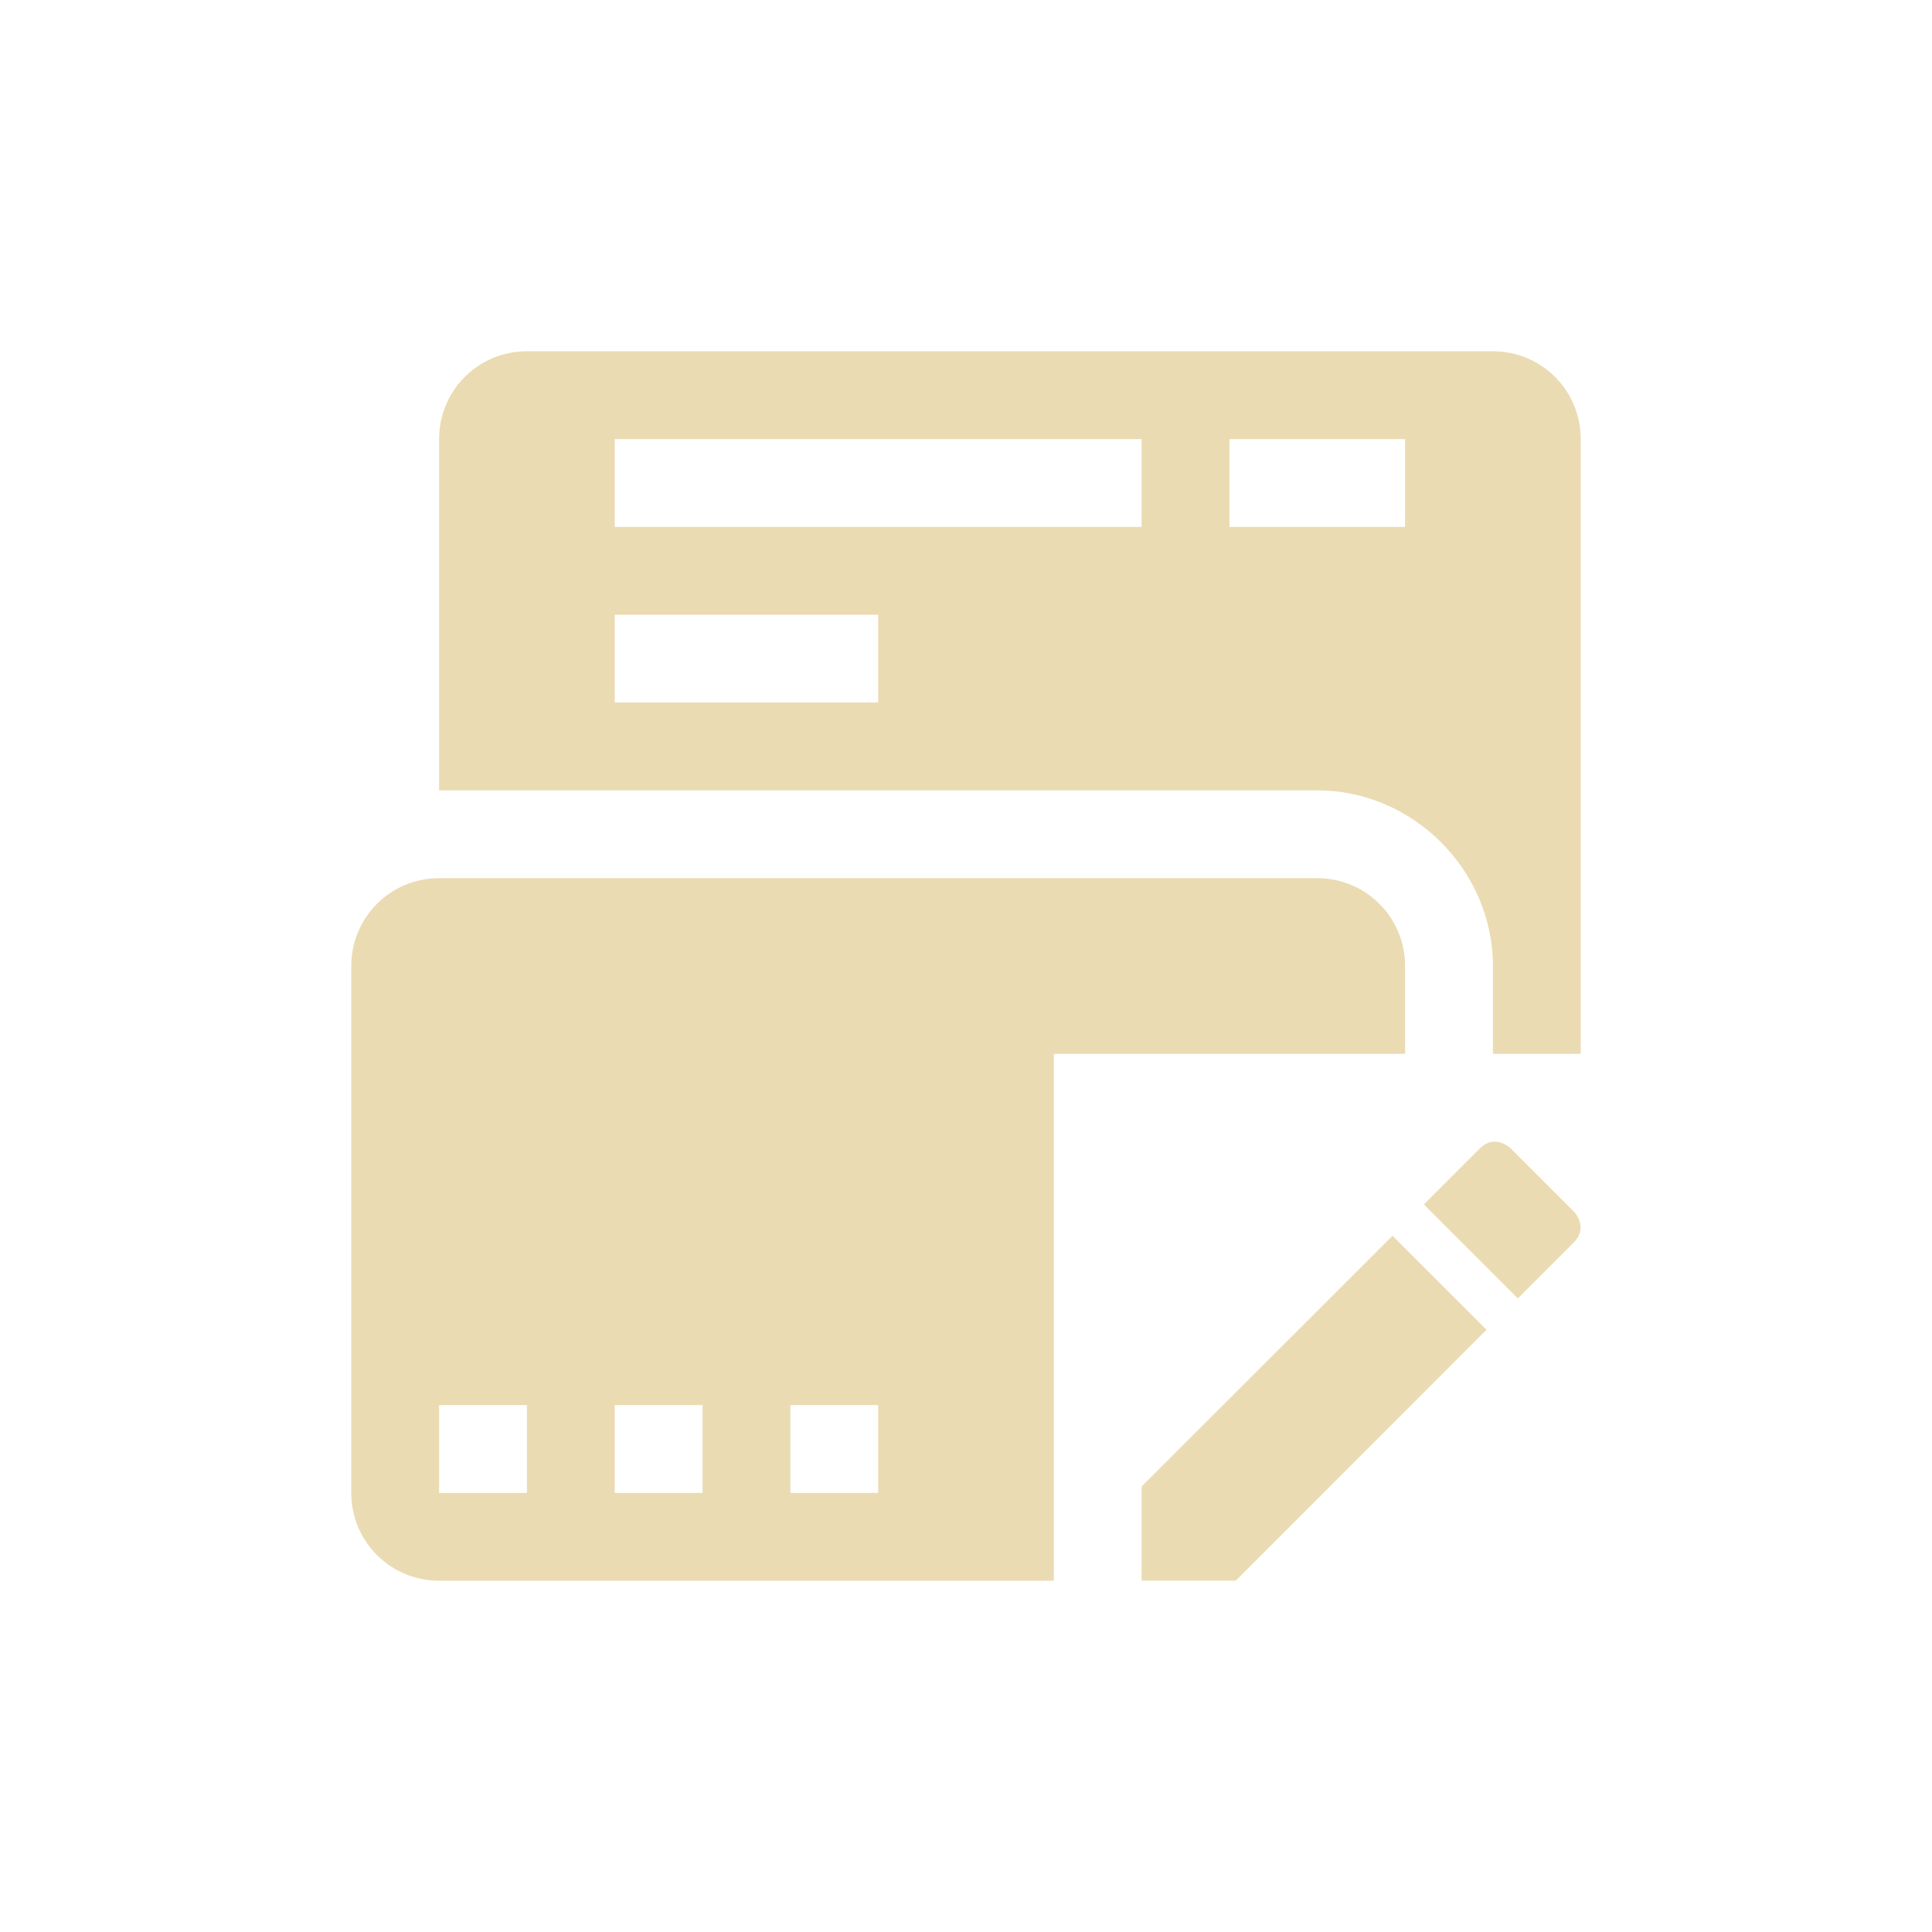
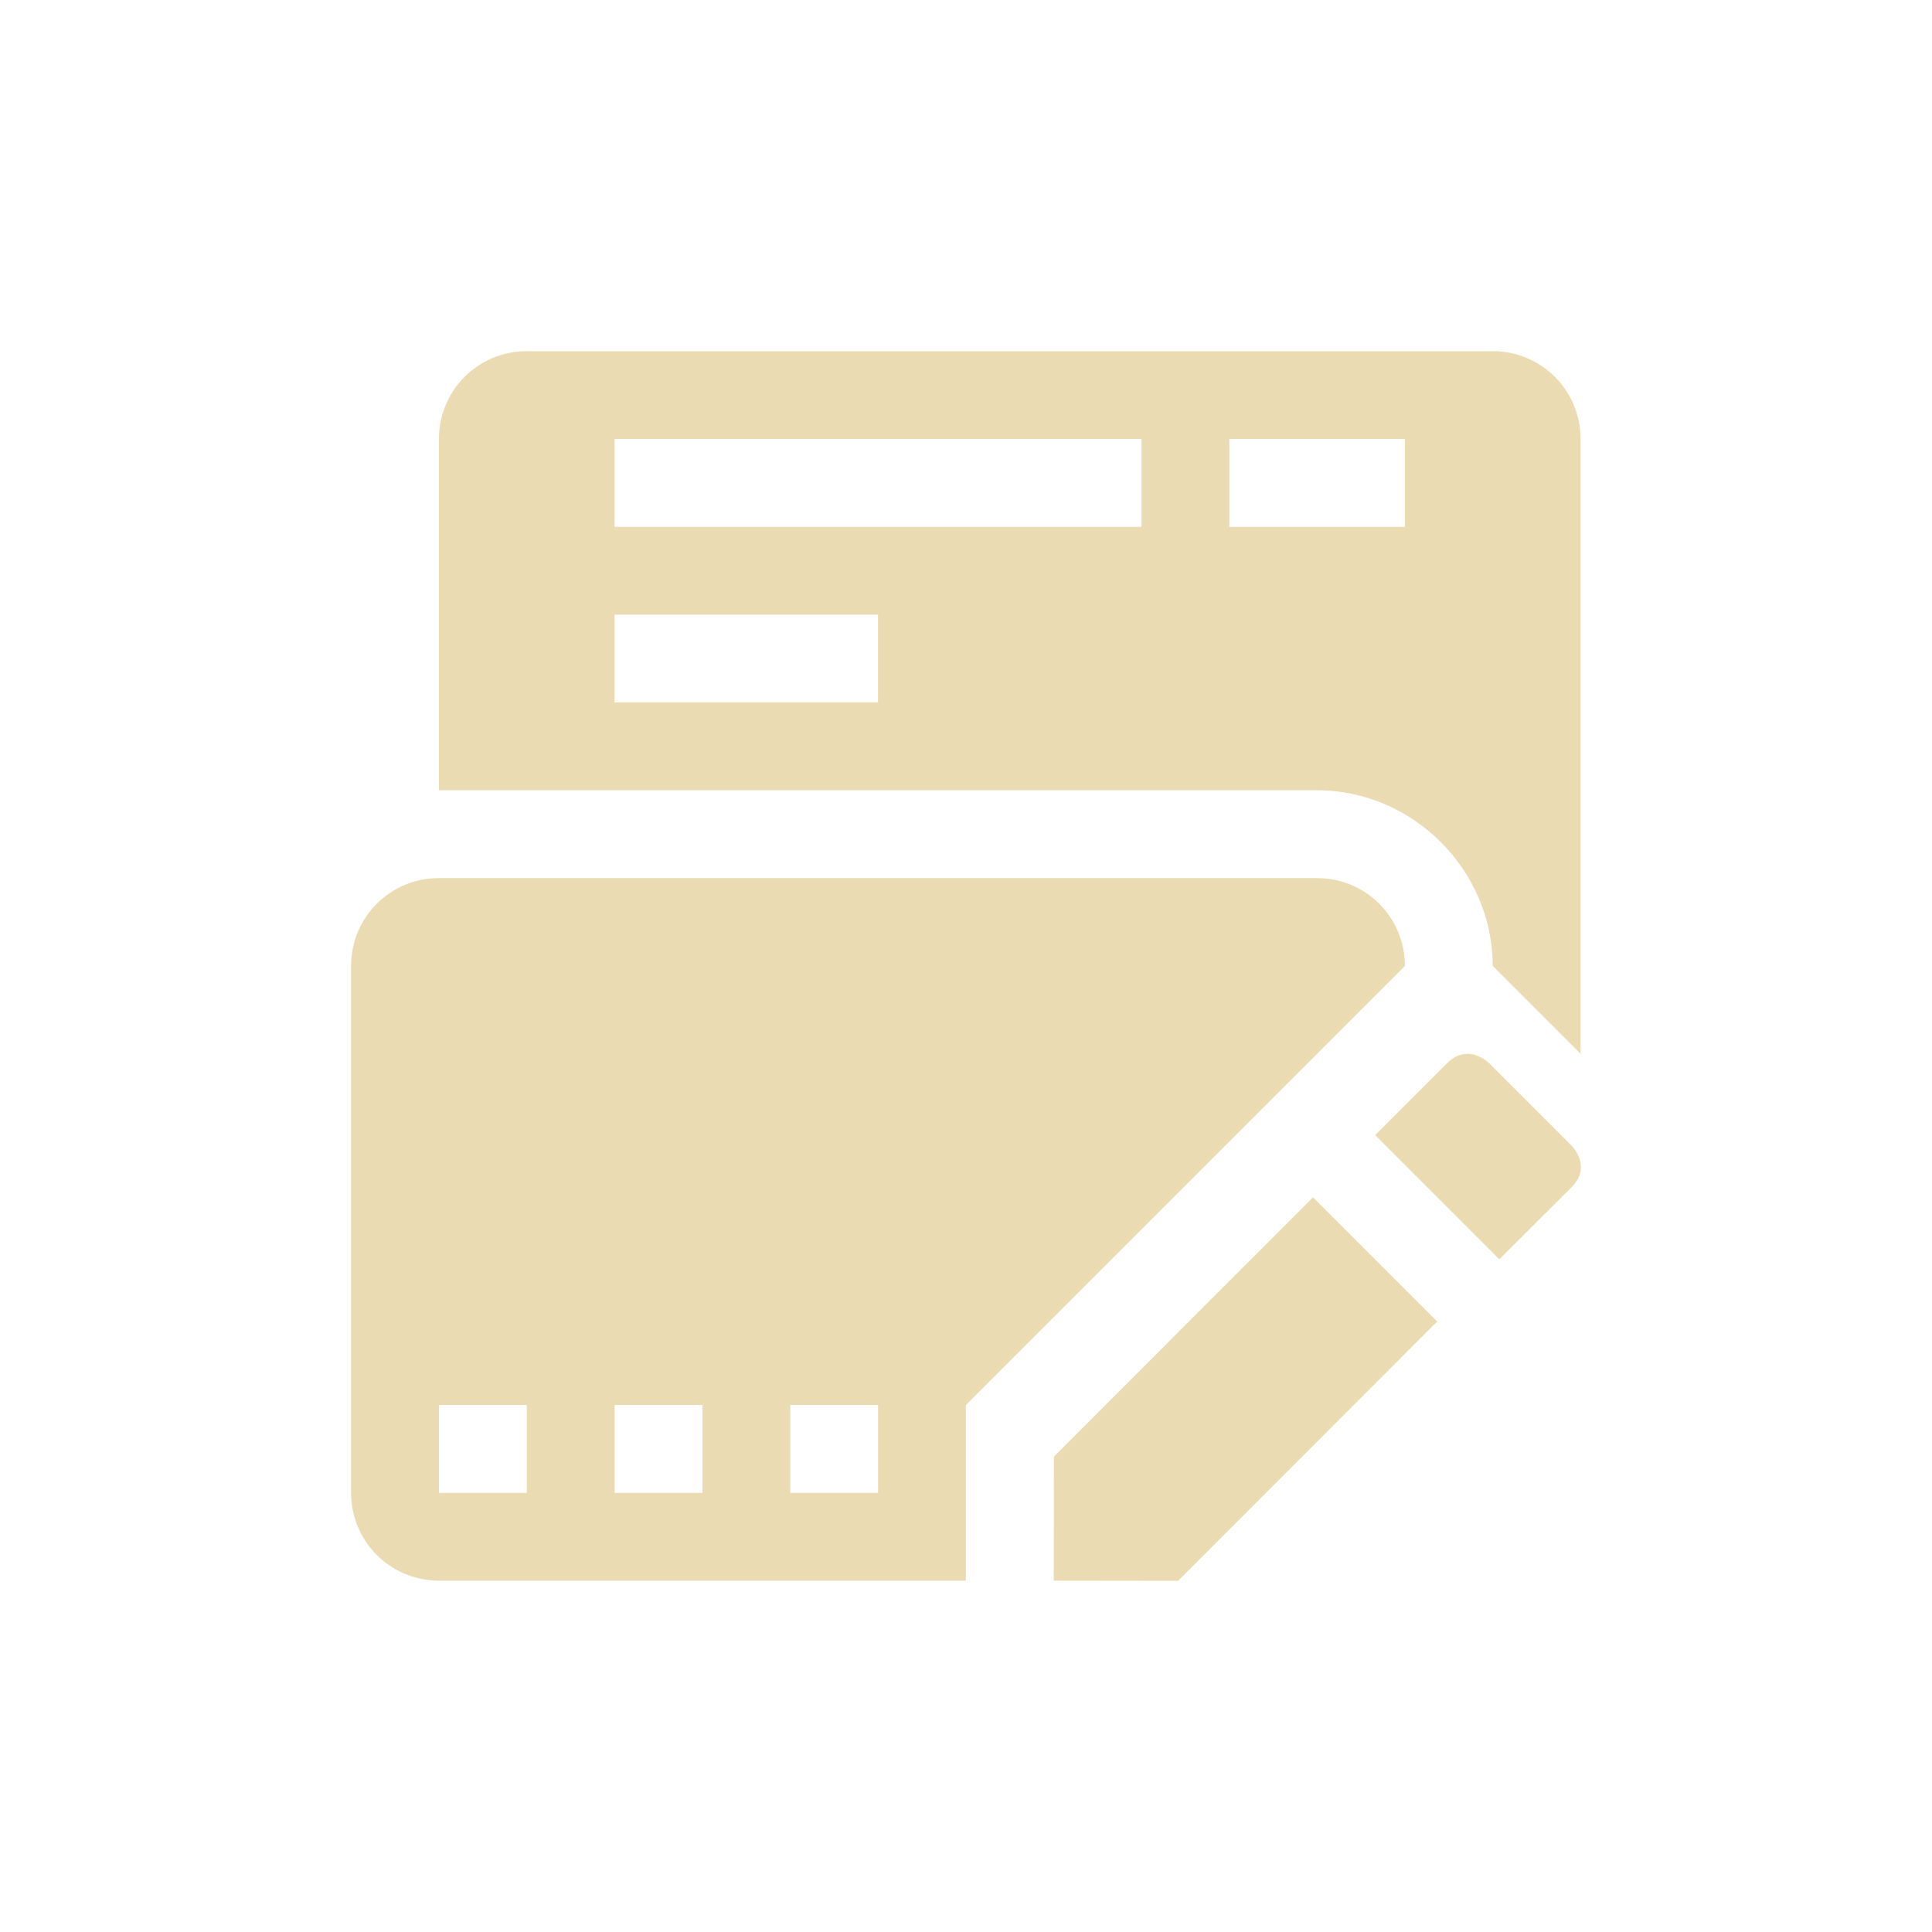
<svg xmlns="http://www.w3.org/2000/svg" width="22" height="22" version="1.1">
  <defs>
    <style type="text/css">.ColorScheme-Text { color:#ebdbb2; } .ColorScheme-Highlight { color:#458588; }</style>
  </defs>
-   <path class="ColorScheme-Text" d="m6 4c-0.554 0-1 0.446-1 1v4h10c1.091 0 2 0.909 2 2v1h1v-7c0-0.554-0.446-1-1-1zm1 1h6v1h-6zm7 0h2v1h-2zm-7 2h3v1h-3zm-2 3c-0.554 0-1 0.446-1 1v6c0 0.554 0.446 1 1 1h7v-6h4v-1c0-0.554-0.446-1-1-1zm0 6h1v1h-1zm2 0h1v1h-1zm2 0h1v1h-1zm7.98-2.996c-0.042 0.008-0.086 0.032-0.131 0.076l-0.635 0.635 1.07 1.07 0.635-0.635c0.179-0.179 0-0.357 0-0.357l-0.713-0.713s-0.101-0.101-0.227-0.076zm-1.123 1.068-2.857 2.855v1.072h1.072l2.855-2.857z" fill="currentColor" />
+   <path class="ColorScheme-Text" d="m5.998 3.999c-0.554 0-1 0.446-1 1v4h10c1.091 0 2 0.909 2 2l1 1v-7c0-0.554-0.446-1-1-1zm1 1h6v1h-6zm7 0h2v1h-2zm-7 2h3v1h-3zm-2 3c-0.554 0-1 0.446-1 1v6c0 0.554 0.446 1 1 1h6v-2l5-5c0-0.554-0.446-1-1-1zm11.7 2.002c-0.067 0.003-0.143 0.03-0.217 0.103l-0.822 0.822 1.414 1.414 0.824-0.822c0.236-0.236-2e-6 -0.471 0-0.471l-0.94-0.94s-0.112-0.113-0.26-0.107zm-1.746 1.633-2.951 2.953-0.002 1.412 1.416 2e-3 2.951-2.953-1.414-1.414zm-9.953 2.365h1v1h-1zm2 0h1v1h-1zm2 0h1v1h-1z" fill="currentColor" />
</svg>
